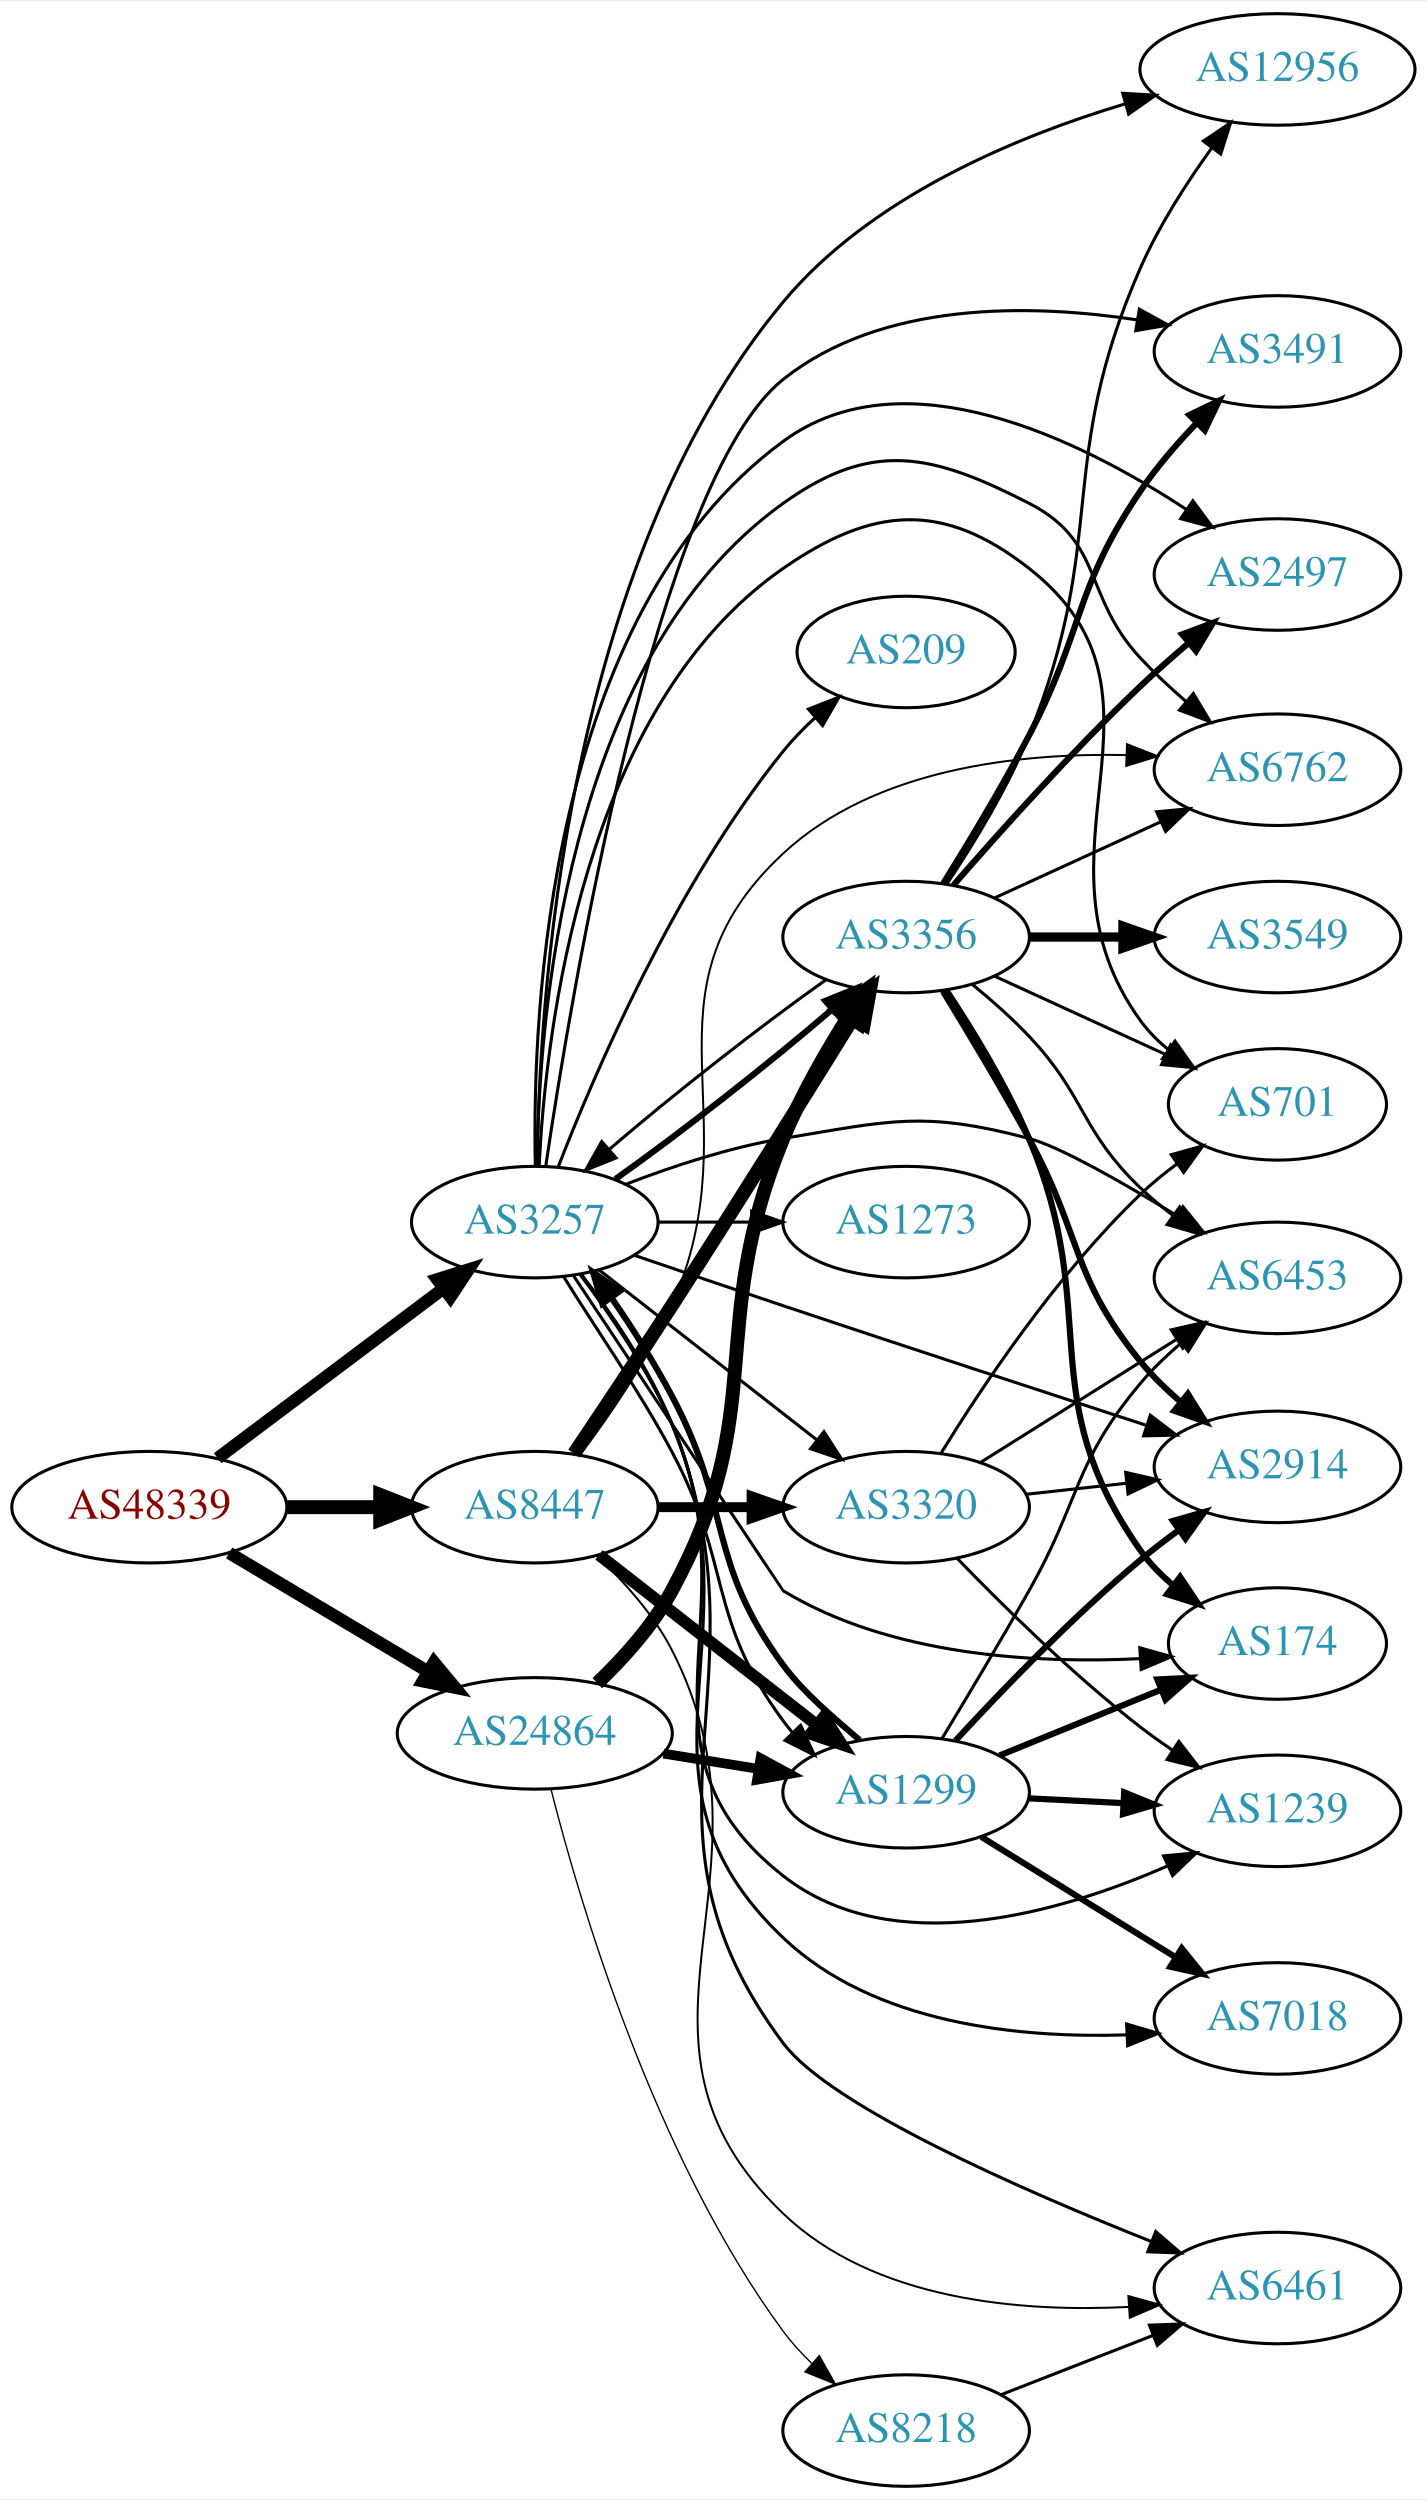
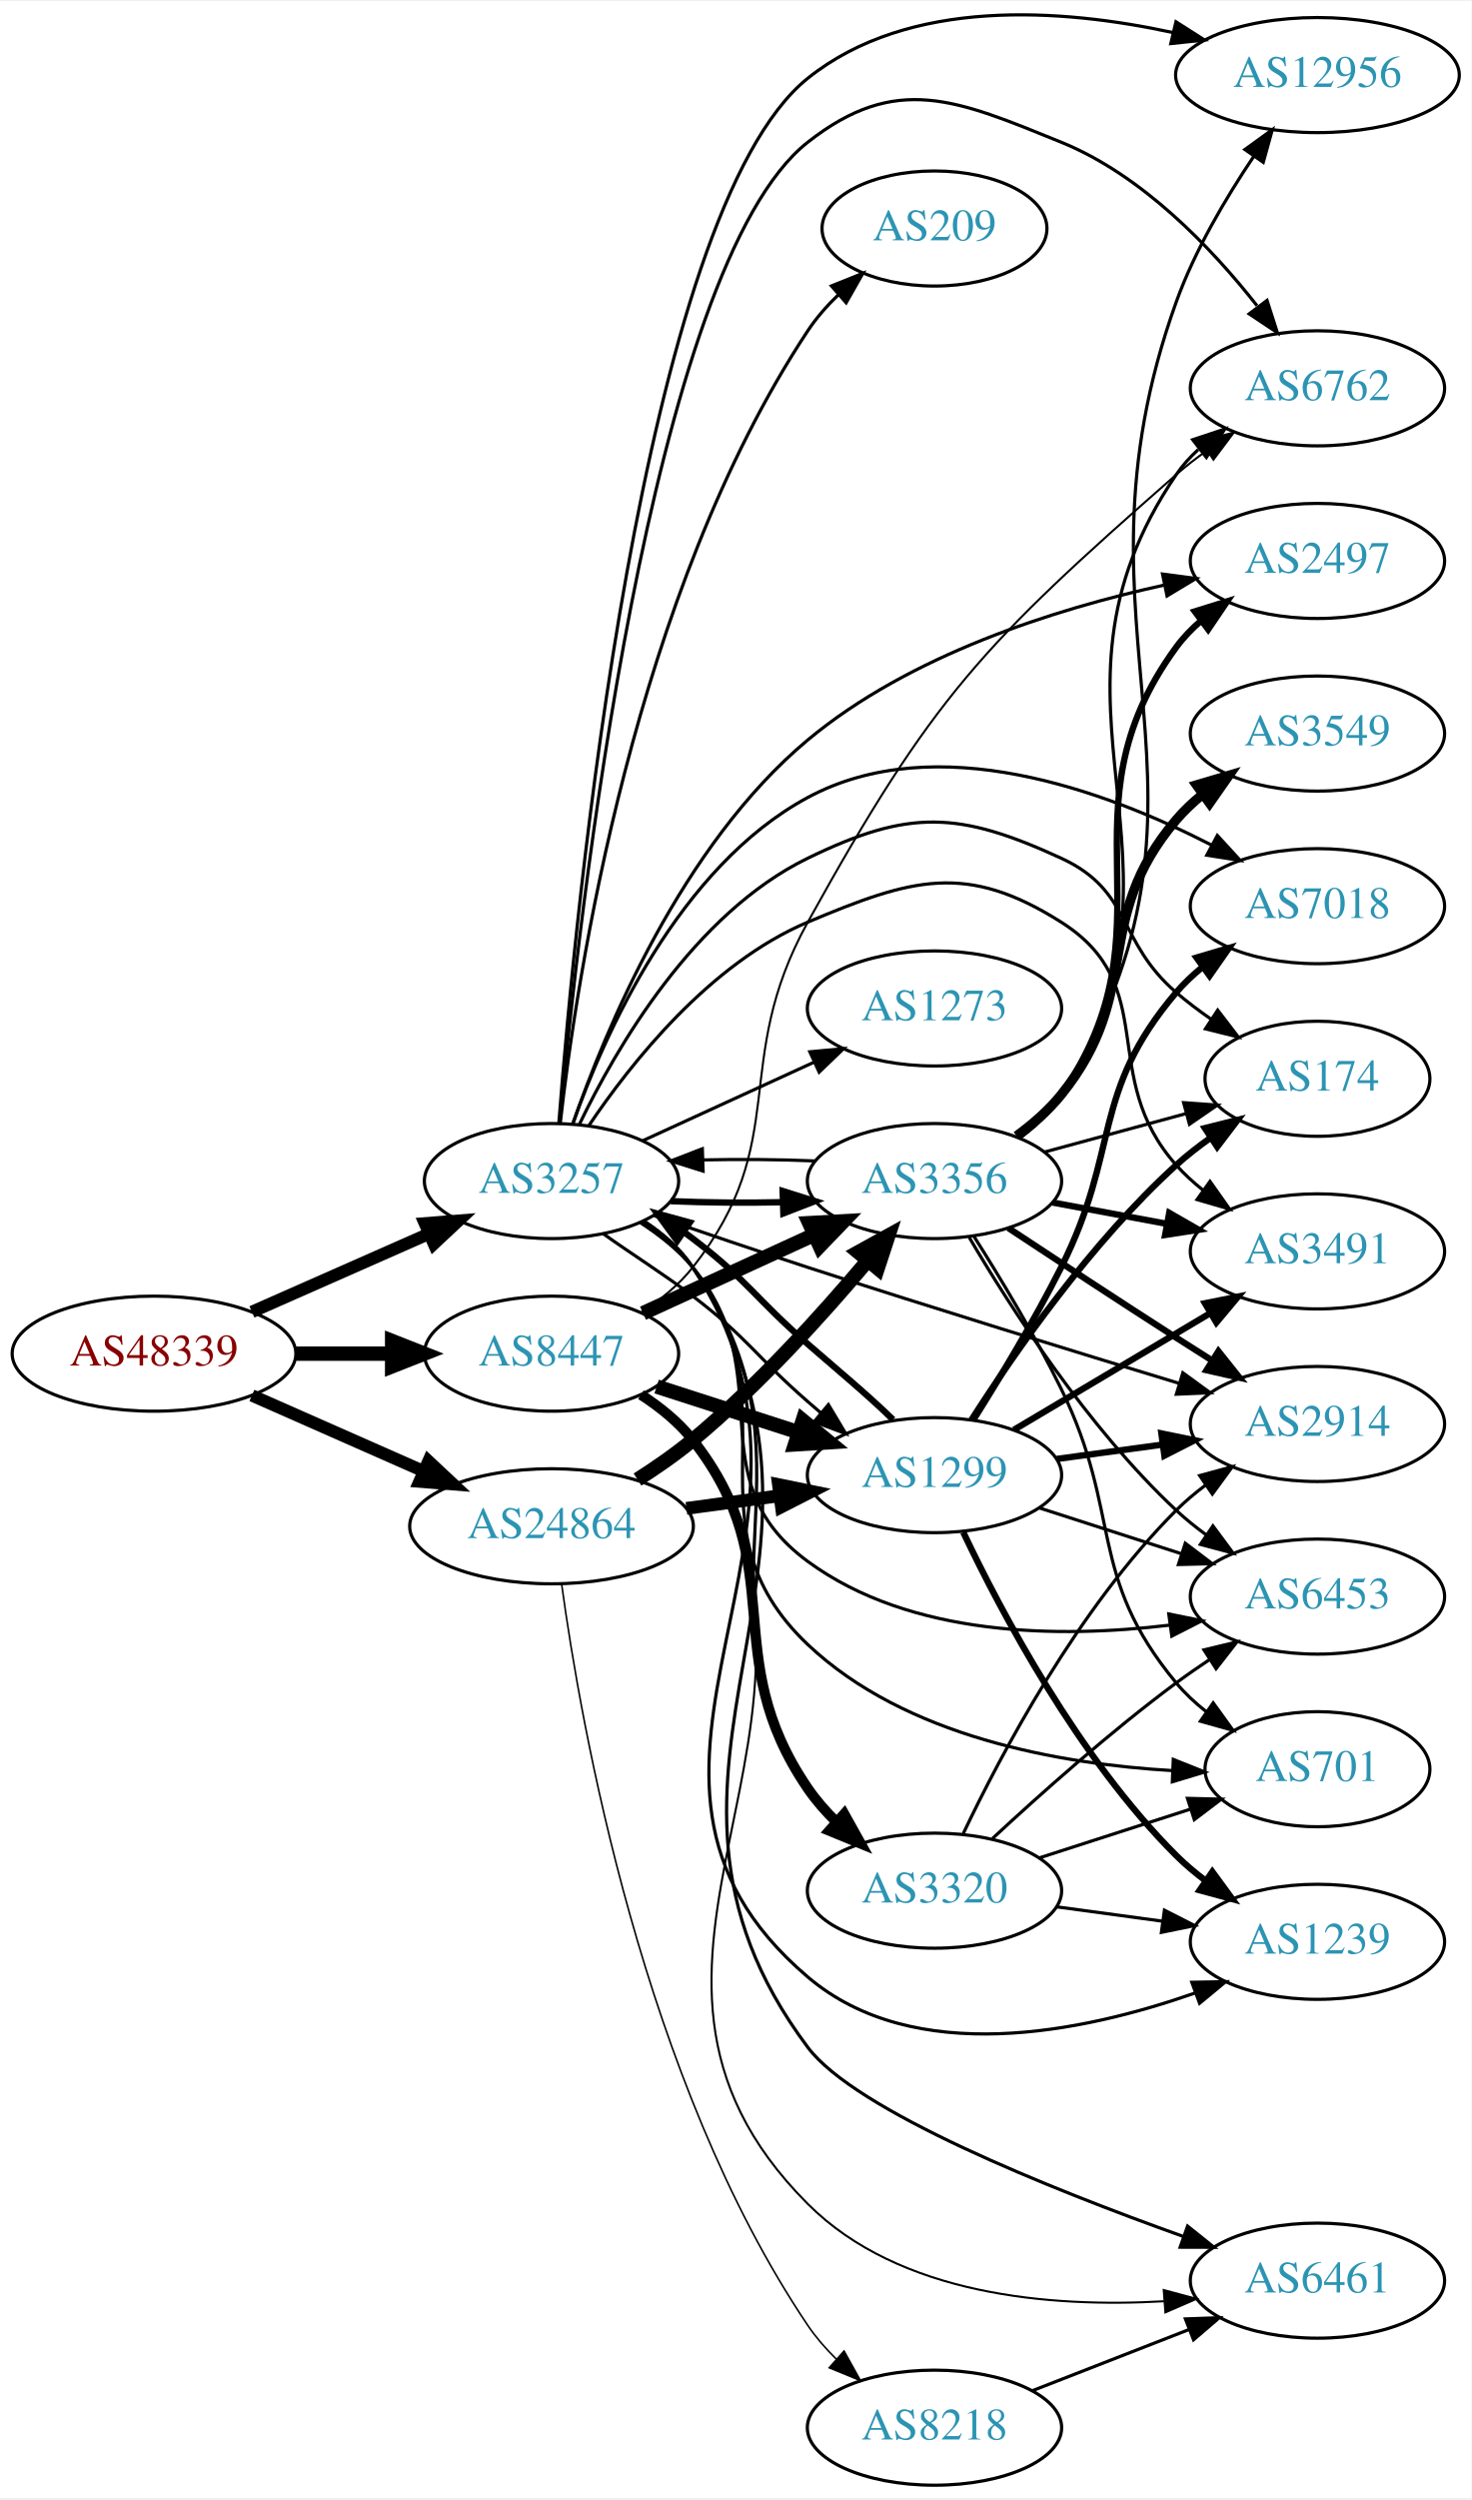
- <svg xmlns="http://www.w3.org/2000/svg" xmlns:xlink="http://www.w3.org/1999/xlink" width="460pt" height="806pt" viewBox="0.00 0.00 460.47 806.00">
-   <g id="graph0" class="graph" transform="scale(1 1) rotate(0) translate(4 802)">
-     <polygon fill="white" stroke="none" points="-4,4 -4,-802 456.469,-802 456.469,4 -4,4" />
+ <svg xmlns="http://www.w3.org/2000/svg" xmlns:xlink="http://www.w3.org/1999/xlink" width="460pt" height="781pt" viewBox="0.00 0.00 460.47 781.17">
+   <g id="graph0" class="graph" transform="scale(1 1) rotate(0) translate(4 777.172)">
+     <polygon fill="white" stroke="none" points="-4,4 -4,-777.172 456.469,-777.172 456.469,4 -4,4" />
    <g id="node1" class="node">
      <g id="a_node1">
        <a xlink:href="/asn/48339" xlink:title="AS48339 ~ Raiffeisen Rechenzentrum GmbH [AT]">
-           <ellipse fill="#ffffff" stroke="black" cx="44.196" cy="-316" rx="44.393" ry="18" />
-           <text text-anchor="middle" x="44.196" y="-312.3" font-family="Times,serif" font-size="14.00" fill="#880000">AS48339</text>
+           <ellipse fill="#ffffff" stroke="black" cx="44.196" cy="-354" rx="44.393" ry="18" />
+           <text text-anchor="middle" x="44.196" y="-350.3" font-family="Times,serif" font-size="14.00" fill="#880000">AS48339</text>
        </a>
      </g>
    </g>
    <g id="node2" class="node">
      <g id="a_node2">
        <a xlink:href="/asn/3257" xlink:title="AS3257 ~ GTT [DE]">
          <ellipse fill="#ffffff" stroke="black" cx="168.588" cy="-408" rx="39.794" ry="18" />
          <text text-anchor="middle" x="168.588" y="-404.3" font-family="Times,serif" font-size="14.00" fill="#2c94b3">AS3257</text>
        </a>
      </g>
    </g>
    <g id="edge1" class="edge">
-       <path fill="none" stroke="black" stroke-width="4.05" d="M66.236,-331.815C86.357,-346.94 116.847,-369.859 139.13,-386.608" />
-       <polygon fill="black" stroke="black" stroke-width="4.05" points="137.107,-389.521 147.23,-392.697 141.365,-383.855 137.107,-389.521" />
+       <path fill="none" stroke="black" stroke-width="3.857" d="M74.824,-367.072C91.418,-374.393 112.278,-383.597 130.011,-391.421" />
+       <polygon fill="black" stroke="black" stroke-width="3.857" points="128.933,-394.77 139.495,-395.605 131.758,-388.366 128.933,-394.77" />
    </g>
    <g id="node3" class="node">
      <g id="a_node3">
        <a xlink:href="/asn/8447" xlink:title="AS8447 ~ A1 Telekom Austria AG [AT]">
-           <ellipse fill="#ffffff" stroke="black" cx="168.588" cy="-316" rx="39.794" ry="18" />
-           <text text-anchor="middle" x="168.588" y="-312.3" font-family="Times,serif" font-size="14.00" fill="#2c94b3">AS8447</text>
+           <ellipse fill="#ffffff" stroke="black" cx="168.588" cy="-354" rx="39.794" ry="18" />
+           <text text-anchor="middle" x="168.588" y="-350.3" font-family="Times,serif" font-size="14.00" fill="#2c94b3">AS8447</text>
        </a>
      </g>
    </g>
    <g id="edge2" class="edge">
-       <path fill="none" stroke="black" stroke-width="4.5" d="M88.692,-316C98.381,-316 108.717,-316 118.61,-316" />
-       <polygon fill="black" stroke="black" stroke-width="4.5" points="118.713,-319.938 128.713,-316 118.713,-312.063 118.713,-319.938" />
+       <path fill="none" stroke="black" stroke-width="4.5" d="M88.692,-354C98.381,-354 108.717,-354 118.61,-354" />
+       <polygon fill="black" stroke="black" stroke-width="4.5" points="118.713,-357.938 128.713,-354 118.713,-350.063 118.713,-357.938" />
    </g>
    <g id="node4" class="node">
      <g id="a_node4">
        <a xlink:href="/asn/24864" xlink:title="AS24864 ~ Raiffeisen Informatik GmbH [AT]">
-           <ellipse fill="#ffffff" stroke="black" cx="168.588" cy="-243" rx="44.393" ry="18" />
-           <text text-anchor="middle" x="168.588" y="-239.3" font-family="Times,serif" font-size="14.00" fill="#2c94b3">AS24864</text>
+           <ellipse fill="#ffffff" stroke="black" cx="168.588" cy="-300" rx="44.393" ry="18" />
+           <text text-anchor="middle" x="168.588" y="-296.3" font-family="Times,serif" font-size="14.00" fill="#2c94b3">AS24864</text>
        </a>
      </g>
    </g>
    <g id="edge3" class="edge">
-       <path fill="none" stroke="black" stroke-width="4.05" d="M69.964,-301.227C88.461,-290.195 113.94,-274.998 134.23,-262.896" />
-       <polygon fill="black" stroke="black" stroke-width="4.05" points="136.084,-265.917 142.857,-257.751 132.454,-259.83 136.084,-265.917" />
+       <path fill="none" stroke="black" stroke-width="3.857" d="M74.824,-340.928C90.941,-333.817 111.081,-324.931 128.473,-317.258" />
+       <polygon fill="black" stroke="black" stroke-width="3.857" points="130.073,-320.378 137.809,-313.139 127.247,-313.973 130.073,-320.378" />
    </g>
    <g id="node5" class="node">
      <g id="a_node5">
-         <a xlink:href="/asn/2497" xlink:title="AS2497 ~ Internet Initiative Japan Inc. [JP]">
-           <ellipse fill="#ffffff" stroke="black" cx="408.273" cy="-617" rx="39.794" ry="18" />
-           <text text-anchor="middle" x="408.273" y="-613.3" font-family="Times,serif" font-size="14.00" fill="#2c94b3">AS2497</text>
+         <a xlink:href="/asn/174" xlink:title="AS174 ~ Cogent Communications [US]">
+           <ellipse fill="#ffffff" stroke="black" cx="408.273" cy="-440" rx="35.194" ry="18" />
+           <text text-anchor="middle" x="408.273" y="-436.3" font-family="Times,serif" font-size="14.00" fill="#2c94b3">AS174</text>
        </a>
      </g>
    </g>
    <g id="edge4" class="edge">
-       <path fill="none" stroke="black" d="M168.763,-426.337C167.73,-474.362 172.44,-603.967 248.784,-660 287.817,-688.648 344.809,-660.364 378.755,-638.076" />
-       <polygon fill="black" stroke="black" points="380.969,-640.804 387.275,-632.289 377.036,-635.013 380.969,-640.804" />
+       <path fill="none" stroke="black" d="M177.232,-425.582C188.763,-449.594 213.12,-491.644 248.784,-509 280.473,-524.421 296.06,-523.726 328.077,-509 350.413,-498.727 345.439,-483.033 364.077,-467 367.488,-464.066 371.249,-461.232 375.087,-458.573" />
+       <polygon fill="black" stroke="black" points="377.053,-461.47 383.503,-453.065 373.219,-455.613 377.053,-461.47" />
    </g>
    <g id="node6" class="node">
      <g id="a_node6">
-         <a xlink:href="/asn/1239" xlink:title="AS1239 ~ Sprint [US]">
-           <ellipse fill="#ffffff" stroke="black" cx="408.273" cy="-218" rx="39.794" ry="18" />
-           <text text-anchor="middle" x="408.273" y="-214.3" font-family="Times,serif" font-size="14.00" fill="#2c94b3">AS1239</text>
+         <a xlink:href="/asn/2914" xlink:title="AS2914 ~ NTT America, Inc. [US]">
+           <ellipse fill="#ffffff" stroke="black" cx="408.273" cy="-332" rx="39.794" ry="18" />
+           <text text-anchor="middle" x="408.273" y="-328.3" font-family="Times,serif" font-size="14.00" fill="#2c94b3">AS2914</text>
        </a>
      </g>
    </g>
    <g id="edge5" class="edge">
-       <path fill="none" stroke="black" d="M183.253,-391.022C192.773,-378.432 205.096,-360.489 212.784,-343 239.678,-281.818 196.173,-238.214 248.784,-197 284.035,-169.385 337.8,-184.917 372.744,-200.18" />
-       <polygon fill="black" stroke="black" points="371.52,-203.469 382.07,-204.442 374.43,-197.102 371.52,-203.469" />
+       <path fill="none" stroke="black" d="M200.739,-397.149C215.302,-392.136 232.897,-386.163 248.784,-381 287.959,-368.269 332.829,-354.469 364.804,-344.769" />
+       <polygon fill="black" stroke="black" points="366.152,-348.017 374.709,-341.769 364.123,-341.318 366.152,-348.017" />
    </g>
    <g id="node7" class="node">
      <g id="a_node7">
-         <a xlink:href="/asn/7018" xlink:title="AS7018 ~ AT&amp;T Services, Inc. [US]">
-           <ellipse fill="#ffffff" stroke="black" cx="408.273" cy="-151" rx="39.794" ry="18" />
-           <text text-anchor="middle" x="408.273" y="-147.3" font-family="Times,serif" font-size="14.00" fill="#2c94b3">AS7018</text>
+         <a xlink:href="/asn/1299" xlink:title="AS1299 ~ Telia Carrier [EU]">
+           <ellipse fill="#ffffff" stroke="black" cx="288.431" cy="-316" rx="39.794" ry="18" />
+           <text text-anchor="middle" x="288.431" y="-312.3" font-family="Times,serif" font-size="14.00" fill="#2c94b3">AS1299</text>
        </a>
      </g>
    </g>
    <g id="edge6" class="edge">
-       <path fill="none" stroke="black" d="M183.403,-391.087C192.995,-378.527 205.344,-360.596 212.784,-343 242.186,-273.468 194.06,-229.004 248.784,-177 277.943,-149.291 324.567,-144.555 359.713,-145.699" />
-       <polygon fill="black" stroke="black" points="359.598,-149.197 369.758,-146.193 359.942,-142.206 359.598,-149.197" />
+       <path fill="none" stroke="black" d="M184.831,-391.476C193.313,-385.392 203.915,-378.746 212.784,-372 230.06,-358.859 232.42,-353.259 248.784,-339 250.094,-337.859 251.434,-336.702 252.791,-335.542" />
+       <polygon fill="black" stroke="black" points="255.237,-338.059 260.673,-328.965 250.752,-332.685 255.237,-338.059" />
    </g>
    <g id="node8" class="node">
      <g id="a_node8">
        <a xlink:href="/asn/3356" xlink:title="AS3356 ~ Level 3 Parent, LLC [US]">
-           <ellipse fill="#ffffff" stroke="black" cx="288.431" cy="-500" rx="39.794" ry="18" />
-           <text text-anchor="middle" x="288.431" y="-496.3" font-family="Times,serif" font-size="14.00" fill="#2c94b3">AS3356</text>
+           <ellipse fill="#ffffff" stroke="black" cx="288.431" cy="-408" rx="39.794" ry="18" />
+           <text text-anchor="middle" x="288.431" y="-404.3" font-family="Times,serif" font-size="14.00" fill="#2c94b3">AS3356</text>
        </a>
      </g>
    </g>
    <g id="edge7" class="edge">
-       <path fill="none" stroke="black" stroke-width="2" d="M194.58,-421.875C215.244,-436.472 244.355,-459.251 264.446,-476.576" />
-       <polygon fill="black" stroke="black" stroke-width="2" points="262.371,-479.413 272.191,-483.391 266.995,-474.157 262.371,-479.413" />
+       <path fill="none" stroke="black" stroke-width="2" d="M205.906,-401.712C216.995,-401.236 229.343,-401.128 241.006,-401.387" />
+       <polygon fill="black" stroke="black" stroke-width="2" points="240.922,-404.886 251.03,-401.709 241.147,-397.889 240.922,-404.886" />
    </g>
    <g id="node9" class="node">
      <g id="a_node9">
-         <a xlink:href="/asn/2914" xlink:title="AS2914 ~ NTT America, Inc. [US]">
-           <ellipse fill="#ffffff" stroke="black" cx="408.273" cy="-329" rx="39.794" ry="18" />
-           <text text-anchor="middle" x="408.273" y="-325.3" font-family="Times,serif" font-size="14.00" fill="#2c94b3">AS2914</text>
+         <a xlink:href="/asn/12956" xlink:title="AS12956 ~ TELXIUS [ES]">
+           <ellipse fill="#ffffff" stroke="black" cx="408.273" cy="-754" rx="44.393" ry="18" />
+           <text text-anchor="middle" x="408.273" y="-750.3" font-family="Times,serif" font-size="14.00" fill="#2c94b3">AS12956</text>
        </a>
      </g>
    </g>
    <g id="edge8" class="edge">
-       <path fill="none" stroke="black" d="M200.78,-397.273C215.351,-392.286 232.942,-386.299 248.784,-381 288.434,-367.737 333.77,-352.895 365.768,-342.473" />
-       <polygon fill="black" stroke="black" points="367.238,-345.675 375.664,-339.252 365.072,-339.019 367.238,-345.675" />
+       <path fill="none" stroke="black" d="M170.885,-426.226C175.934,-491.394 196.64,-711.199 248.784,-753 280.44,-778.376 328.206,-774.853 363.024,-767.302" />
+       <polygon fill="black" stroke="black" points="363.995,-770.669 372.928,-764.972 362.392,-763.855 363.995,-770.669" />
    </g>
    <g id="node10" class="node">
      <g id="a_node10">
-         <a xlink:href="/asn/1273" xlink:title="AS1273 ~ Vodafone Group PLC [EU]">
-           <ellipse fill="#ffffff" stroke="black" cx="288.431" cy="-408" rx="39.794" ry="18" />
-           <text text-anchor="middle" x="288.431" y="-404.3" font-family="Times,serif" font-size="14.00" fill="#2c94b3">AS1273</text>
+         <a xlink:href="/asn/2497" xlink:title="AS2497 ~ Internet Initiative Japan Inc. [JP]">
+           <ellipse fill="#ffffff" stroke="black" cx="408.273" cy="-602" rx="39.794" ry="18" />
+           <text text-anchor="middle" x="408.273" y="-598.3" font-family="Times,serif" font-size="14.00" fill="#2c94b3">AS2497</text>
        </a>
      </g>
    </g>
    <g id="edge9" class="edge">
-       <path fill="none" stroke="black" d="M208.501,-408C218.054,-408 228.404,-408 238.367,-408" />
-       <polygon fill="black" stroke="black" points="238.559,-411.5 248.559,-408 238.559,-404.5 238.559,-411.5" />
+       <path fill="none" stroke="black" d="M175.26,-425.934C185.391,-455.163 209.313,-513.108 248.784,-546 280.682,-572.581 326.08,-586.913 360.119,-594.402" />
+       <polygon fill="black" stroke="black" points="359.788,-597.908 370.29,-596.512 361.21,-591.054 359.788,-597.908" />
    </g>
    <g id="node11" class="node">
      <g id="a_node11">
        <a xlink:href="/asn/3320" xlink:title="AS3320 ~ DTAG [DE]">
-           <ellipse fill="#ffffff" stroke="black" cx="288.431" cy="-316" rx="39.794" ry="18" />
-           <text text-anchor="middle" x="288.431" y="-312.3" font-family="Times,serif" font-size="14.00" fill="#2c94b3">AS3320</text>
+           <ellipse fill="#ffffff" stroke="black" cx="288.431" cy="-186" rx="39.794" ry="18" />
+           <text text-anchor="middle" x="288.431" y="-182.3" font-family="Times,serif" font-size="14.00" fill="#2c94b3">AS3320</text>
        </a>
      </g>
    </g>
    <g id="edge10" class="edge">
-       <path fill="none" stroke="black" d="M189.312,-392.601C208.516,-377.609 237.887,-354.679 259.491,-337.812" />
-       <polygon fill="black" stroke="black" points="261.914,-340.362 267.642,-331.449 257.606,-334.844 261.914,-340.362" />
+       <path fill="none" stroke="black" d="M197.427,-395.165C203.241,-391.343 208.806,-386.635 212.784,-381 255.575,-320.393 210.114,-281.315 248.784,-218 251.032,-214.32 253.855,-210.867 256.947,-207.69" />
+       <polygon fill="black" stroke="black" points="259.471,-210.125 264.507,-200.804 254.757,-204.951 259.471,-210.125" />
    </g>
    <g id="node12" class="node">
      <g id="a_node12">
-         <a xlink:href="/asn/6453" xlink:title="AS6453 ~ TATA COMMUNICATIONS (AMERICA) INC [US]">
-           <ellipse fill="#ffffff" stroke="black" cx="408.273" cy="-390" rx="39.794" ry="18" />
-           <text text-anchor="middle" x="408.273" y="-386.3" font-family="Times,serif" font-size="14.00" fill="#2c94b3">AS6453</text>
-         </a>
-       </g>
-     </g>
-     <g id="edge11" class="edge">
-       <path fill="none" stroke="black" d="M197.965,-420.208C212.803,-425.936 231.444,-432.125 248.784,-435 283.551,-440.764 294.006,-444.004 328.077,-435 337.972,-432.385 358.107,-420.91 375.598,-410.204" />
-       <polygon fill="black" stroke="black" points="377.779,-412.969 384.435,-404.726 374.091,-407.02 377.779,-412.969" />
-     </g>
-     <g id="node13" class="node">
-       <g id="a_node13">
        <a xlink:href="/asn/6461" xlink:title="AS6461 ~ Zayo Bandwidth [US]">
          <ellipse fill="#ffffff" stroke="black" cx="408.273" cy="-64" rx="39.794" ry="18" />
          <text text-anchor="middle" x="408.273" y="-60.3" font-family="Times,serif" font-size="14.00" fill="#2c94b3">AS6461</text>
        </a>
      </g>
    </g>
+     <g id="edge11" class="edge">
+       <path fill="none" stroke="black" d="M197.72,-395.365C203.523,-391.534 209.008,-386.773 212.784,-381 272.795,-289.267 183.073,-224.739 248.784,-137 263.663,-117.134 324.43,-92.791 366.244,-77.841" />
+       <polygon fill="black" stroke="black" points="367.635,-81.062 375.901,-74.434 365.306,-74.461 367.635,-81.062" />
+     </g>
+     <g id="node13" class="node">
+       <g id="a_node13">
+         <a xlink:href="/asn/701" xlink:title="AS701 ~ UUNET [US]">
+           <ellipse fill="#ffffff" stroke="black" cx="408.273" cy="-224" rx="35.194" ry="18" />
+           <text text-anchor="middle" x="408.273" y="-220.3" font-family="Times,serif" font-size="14.00" fill="#2c94b3">AS701</text>
+         </a>
+       </g>
+     </g>
    <g id="edge12" class="edge">
-       <path fill="none" stroke="black" d="M183.592,-391.165C193.277,-378.643 205.657,-360.725 212.784,-343 246.479,-259.203 194.613,-215.268 248.784,-143 264.053,-122.631 325.887,-95.557 367.654,-78.976" />
-       <polygon fill="black" stroke="black" points="368.988,-82.212 377.017,-75.3 366.43,-75.696 368.988,-82.212" />
+       <path fill="none" stroke="black" d="M196.661,-395.223C202.647,-391.357 208.479,-386.615 212.784,-381 246.147,-337.488 208.965,-300.694 248.784,-263 279.314,-234.1 327.685,-225.599 362.966,-223.559" />
+       <polygon fill="black" stroke="black" points="363.16,-227.054 373.002,-223.13 362.861,-220.06 363.16,-227.054" />
    </g>
    <g id="node14" class="node">
      <g id="a_node14">
-         <a xlink:href="/asn/174" xlink:title="AS174 ~ Cogent Communications [US]">
-           <ellipse fill="#ffffff" stroke="black" cx="408.273" cy="-272" rx="35.194" ry="18" />
-           <text text-anchor="middle" x="408.273" y="-268.3" font-family="Times,serif" font-size="14.00" fill="#2c94b3">AS174</text>
+         <a xlink:href="/asn/1273" xlink:title="AS1273 ~ Vodafone Group PLC [EU]">
+           <ellipse fill="#ffffff" stroke="black" cx="288.431" cy="-462" rx="39.794" ry="18" />
+           <text text-anchor="middle" x="288.431" y="-458.3" font-family="Times,serif" font-size="14.00" fill="#2c94b3">AS1273</text>
        </a>
      </g>
    </g>
    <g id="edge13" class="edge">
-       <path fill="none" stroke="black" d="M181.076,-390.713C202.991,-357.739 248.623,-289.098 248.784,-289 283.414,-267.995 330.251,-265.451 364.018,-267.125" />
-       <polygon fill="black" stroke="black" points="363.847,-270.621 374.049,-267.764 364.292,-263.635 363.847,-270.621" />
+       <path fill="none" stroke="black" d="M197.217,-420.661C213.174,-427.973 233.445,-437.261 250.727,-445.181" />
+       <polygon fill="black" stroke="black" points="249.426,-448.435 259.975,-449.419 252.342,-442.071 249.426,-448.435" />
    </g>
    <g id="node15" class="node">
      <g id="a_node15">
-         <a xlink:href="/asn/6762" xlink:title="AS6762 ~ TELECOM ITALIA SPARKLE S.p.A. [IT]">
-           <ellipse fill="#ffffff" stroke="black" cx="408.273" cy="-554" rx="39.794" ry="18" />
-           <text text-anchor="middle" x="408.273" y="-550.3" font-family="Times,serif" font-size="14.00" fill="#2c94b3">AS6762</text>
+         <a xlink:href="/asn/3491" xlink:title="AS3491 ~ PCCW Global, Inc. [US]">
+           <ellipse fill="#ffffff" stroke="black" cx="408.273" cy="-386" rx="39.794" ry="18" />
+           <text text-anchor="middle" x="408.273" y="-382.3" font-family="Times,serif" font-size="14.00" fill="#2c94b3">AS3491</text>
        </a>
      </g>
    </g>
    <g id="edge14" class="edge">
-       <path fill="none" stroke="black" d="M169.319,-426.242C169.766,-471.582 177.995,-589.365 248.784,-640 277.448,-660.503 296.711,-656.067 328.077,-640 352.449,-627.516 345.412,-610.035 364.077,-590 368.532,-585.219 373.61,-580.477 378.681,-576.08" />
-       <polygon fill="black" stroke="black" points="381.126,-578.598 386.554,-569.499 376.637,-573.227 381.126,-578.598" />
+       <path fill="none" stroke="black" d="M180.197,-425.24C193.448,-444.937 218.149,-476.108 248.784,-489 281.267,-502.669 298.298,-507.845 328.077,-489 359.66,-469.013 339.229,-440.919 364.077,-413 366.576,-410.192 369.436,-407.573 372.468,-405.156" />
+       <polygon fill="black" stroke="black" points="374.652,-407.897 380.766,-399.244 370.59,-402.196 374.652,-407.897" />
    </g>
    <g id="node16" class="node">
      <g id="a_node16">
-         <a xlink:href="/asn/12956" xlink:title="AS12956 ~ TELXIUS [ES]">
-           <ellipse fill="#ffffff" stroke="black" cx="408.273" cy="-780" rx="44.393" ry="18" />
-           <text text-anchor="middle" x="408.273" y="-776.3" font-family="Times,serif" font-size="14.00" fill="#2c94b3">AS12956</text>
+         <a xlink:href="/asn/6453" xlink:title="AS6453 ~ TATA COMMUNICATIONS (AMERICA) INC [US]">
+           <ellipse fill="#ffffff" stroke="black" cx="408.273" cy="-278" rx="39.794" ry="18" />
+           <text text-anchor="middle" x="408.273" y="-274.3" font-family="Times,serif" font-size="14.00" fill="#2c94b3">AS6453</text>
        </a>
      </g>
    </g>
    <g id="edge15" class="edge">
-       <path fill="none" stroke="black" d="M169.4,-426.052C169.819,-476.269 177.558,-619.521 248.784,-705 276.927,-738.775 323.758,-758.311 359.234,-768.925" />
-       <polygon fill="black" stroke="black" points="358.338,-772.309 368.914,-771.687 360.258,-765.578 358.338,-772.309" />
+       <path fill="none" stroke="black" d="M196.36,-394.983C202.354,-391.124 208.267,-386.445 212.784,-381 240.82,-347.208 213.398,-314.994 248.784,-289 281.016,-265.323 327.581,-264.939 361.902,-269.057" />
+       <polygon fill="black" stroke="black" points="361.748,-272.568 372.131,-270.459 362.699,-265.633 361.748,-272.568" />
    </g>
    <g id="node17" class="node">
      <g id="a_node17">
-         <a xlink:href="/asn/701" xlink:title="AS701 ~ UUNET [US]">
-           <ellipse fill="#ffffff" stroke="black" cx="408.273" cy="-446" rx="35.194" ry="18" />
-           <text text-anchor="middle" x="408.273" y="-442.3" font-family="Times,serif" font-size="14.00" fill="#2c94b3">AS701</text>
+         <a xlink:href="/asn/1239" xlink:title="AS1239 ~ Sprint [US]">
+           <ellipse fill="#ffffff" stroke="black" cx="408.273" cy="-170" rx="39.794" ry="18" />
+           <text text-anchor="middle" x="408.273" y="-166.3" font-family="Times,serif" font-size="14.00" fill="#2c94b3">AS1239</text>
        </a>
      </g>
    </g>
    <g id="edge16" class="edge">
-       <path fill="none" stroke="black" d="M170.001,-426.196C172.066,-468.639 183.815,-573.99 248.784,-619 277.753,-639.069 300.335,-640.733 328.077,-619 380.689,-577.786 324.868,-527.122 364.077,-473 366.587,-469.535 369.691,-466.416 373.075,-463.635" />
-       <polygon fill="black" stroke="black" points="375.213,-466.409 381.33,-457.758 371.153,-460.707 375.213,-466.409" />
+       <path fill="none" stroke="black" d="M197.661,-395.325C203.465,-391.496 208.967,-386.746 212.784,-381 268.101,-297.746 172.658,-223.776 248.784,-159 282.002,-130.735 334.655,-141.586 370.059,-154.014" />
+       <polygon fill="black" stroke="black" points="368.963,-157.34 379.556,-157.529 371.393,-150.775 368.963,-157.34" />
    </g>
    <g id="node18" class="node">
      <g id="a_node18">
-         <a xlink:href="/asn/1299" xlink:title="AS1299 ~ Telia Carrier [EU]">
-           <ellipse fill="#ffffff" stroke="black" cx="288.431" cy="-224" rx="39.794" ry="18" />
-           <text text-anchor="middle" x="288.431" y="-220.3" font-family="Times,serif" font-size="14.00" fill="#2c94b3">AS1299</text>
+         <a xlink:href="/asn/7018" xlink:title="AS7018 ~ AT&amp;T Services, Inc. [US]">
+           <ellipse fill="#ffffff" stroke="black" cx="408.273" cy="-494" rx="39.794" ry="18" />
+           <text text-anchor="middle" x="408.273" y="-490.3" font-family="Times,serif" font-size="14.00" fill="#2c94b3">AS7018</text>
        </a>
      </g>
    </g>
    <g id="edge17" class="edge">
-       <path fill="none" stroke="black" d="M177.93,-390.362C187.187,-375.289 202.21,-353.851 212.784,-334 232.458,-297.067 223.936,-280.67 248.784,-247 249.69,-245.773 250.652,-244.565 251.658,-243.381" />
-       <polygon fill="black" stroke="black" points="254.381,-245.6 258.827,-235.983 249.354,-240.729 254.381,-245.6" />
+       <path fill="none" stroke="black" d="M175.261,-425.972C185.122,-453.764 208.34,-506.234 248.784,-528 288.99,-549.638 341.893,-530.192 375.25,-513.047" />
+       <polygon fill="black" stroke="black" points="376.945,-516.109 384.113,-508.308 373.644,-509.936 376.945,-516.109" />
    </g>
    <g id="node19" class="node">
      <g id="a_node19">
-         <a xlink:href="/asn/3491" xlink:title="AS3491 ~ PCCW Global, Inc. [US]">
-           <ellipse fill="#ffffff" stroke="black" cx="408.273" cy="-689" rx="39.794" ry="18" />
-           <text text-anchor="middle" x="408.273" y="-685.3" font-family="Times,serif" font-size="14.00" fill="#2c94b3">AS3491</text>
+         <a xlink:href="/asn/209" xlink:title="AS209 ~ CenturyLink Communications, LLC [US]">
+           <ellipse fill="#ffffff" stroke="black" cx="288.431" cy="-706" rx="35.194" ry="18" />
+           <text text-anchor="middle" x="288.431" y="-702.3" font-family="Times,serif" font-size="14.00" fill="#2c94b3">AS209</text>
        </a>
      </g>
    </g>
    <g id="edge18" class="edge">
-       <path fill="none" stroke="black" d="M172.129,-426.073C180.319,-481.527 207.892,-647.463 248.784,-680 280.582,-705.301 328.327,-704.443 363.101,-699.166" />
-       <polygon fill="black" stroke="black" points="363.714,-702.612 372.992,-697.495 362.548,-695.71 363.714,-702.612" />
+       <path fill="none" stroke="black" d="M171.315,-425.985C176.379,-471.19 194.431,-591.811 248.784,-674 251.466,-678.055 254.815,-681.863 258.414,-685.339" />
+       <polygon fill="black" stroke="black" points="256.182,-688.037 266.016,-691.98 260.787,-682.765 256.182,-688.037" />
    </g>
    <g id="node20" class="node">
      <g id="a_node20">
-         <a xlink:href="/asn/209" xlink:title="AS209 ~ CenturyLink Communications, LLC [US]">
-           <ellipse fill="#ffffff" stroke="black" cx="288.431" cy="-592" rx="35.194" ry="18" />
-           <text text-anchor="middle" x="288.431" y="-588.3" font-family="Times,serif" font-size="14.00" fill="#2c94b3">AS209</text>
+         <a xlink:href="/asn/6762" xlink:title="AS6762 ~ TELECOM ITALIA SPARKLE S.p.A. [IT]">
+           <ellipse fill="#ffffff" stroke="black" cx="408.273" cy="-656" rx="39.794" ry="18" />
+           <text text-anchor="middle" x="408.273" y="-652.3" font-family="Times,serif" font-size="14.00" fill="#2c94b3">AS6762</text>
        </a>
      </g>
    </g>
    <g id="edge19" class="edge">
-       <path fill="none" stroke="black" d="M176.124,-425.743C187.671,-455.567 213.806,-516.725 248.784,-560 251.84,-563.781 255.401,-567.435 259.101,-570.836" />
-       <polygon fill="black" stroke="black" points="256.907,-573.565 266.773,-577.425 261.467,-568.255 256.907,-573.565" />
+       <path fill="none" stroke="black" d="M171.132,-426.051C176.887,-488.571 199.349,-694.164 248.784,-733 276.497,-754.771 295.425,-746.257 328.077,-733 353.425,-722.709 375.115,-699.977 389.353,-681.864" />
+       <polygon fill="black" stroke="black" points="392.497,-683.509 395.727,-673.419 386.909,-679.292 392.497,-683.509" />
    </g>
    <g id="edge30" class="edge">
-       <path fill="none" stroke="black" stroke-width="4.5" d="M181.263,-333.299C190.027,-346.349 202.273,-364.723 212.784,-381 233.314,-412.792 256.382,-449.765 271.368,-473.958" />
-       <polygon fill="black" stroke="black" stroke-width="4.5" points="268.085,-476.134 276.694,-482.567 274.782,-471.991 268.085,-476.134" />
+       <path fill="none" stroke="black" stroke-width="4.5" d="M201.478,-343.717C215.102,-339.323 231.188,-334.136 245.737,-329.445" />
+       <polygon fill="black" stroke="black" stroke-width="4.5" points="247.206,-333.108 255.515,-326.292 244.79,-325.613 247.206,-333.108" />
    </g>
    <g id="edge31" class="edge">
-       <path fill="none" stroke="black" stroke-width="3.214" d="M208.501,-316C218.054,-316 228.404,-316 238.367,-316" />
-       <polygon fill="black" stroke="black" stroke-width="3.214" points="238.559,-319.5 248.559,-316 238.559,-312.5 238.559,-319.5" />
+       <path fill="none" stroke="black" stroke-width="4.5" d="M197.217,-366.661C213.174,-373.973 233.445,-383.261 250.727,-391.181" />
+       <polygon fill="black" stroke="black" stroke-width="4.5" points="249.244,-394.832 259.975,-395.419 252.524,-387.673 249.244,-394.832" />
+     </g>
+     <g id="edge32" class="edge">
+       <path fill="none" stroke="black" stroke-width="3.214" d="M196.571,-341.153C202.559,-337.289 208.415,-332.565 212.784,-327 244.289,-286.871 220.015,-260.133 248.784,-218 251.34,-214.257 254.454,-210.713 257.792,-207.443" />
+       <polygon fill="black" stroke="black" stroke-width="3.214" points="260.178,-210.005 265.332,-200.749 255.53,-204.771 260.178,-210.005" />
    </g>
    <g id="edge34" class="edge">
-       <path fill="none" stroke="black" stroke-width="0.643" d="M188.562,-300.334C197.237,-292.17 206.876,-281.498 212.784,-270 250.467,-196.658 189.182,-144.979 248.784,-88 277.986,-60.083 325.034,-56.11 360.298,-57.903" />
-       <polygon fill="black" stroke="black" stroke-width="0.643" points="360.154,-61.401 370.368,-58.584 360.627,-54.417 360.154,-61.401" />
+       <path fill="none" stroke="black" stroke-width="0.643" d="M197.708,-341.356C203.511,-337.526 208.999,-332.767 212.784,-327 271.728,-237.196 172.856,-163.988 248.784,-88 277.429,-59.332 324.77,-55.514 360.268,-57.55" />
+       <polygon fill="black" stroke="black" stroke-width="0.643" points="360.171,-61.052 370.404,-58.306 360.692,-54.072 360.171,-61.052" />
    </g>
    <g id="edge33" class="edge">
-       <path fill="none" stroke="black" stroke-width="0.643" d="M183.253,-332.978C192.773,-345.568 205.096,-363.511 212.784,-381 239.678,-442.182 199.833,-481.499 248.784,-527 278.184,-554.327 324.565,-559.473 359.572,-558.734" />
-       <polygon fill="black" stroke="black" stroke-width="0.643" points="359.717,-562.231 369.579,-558.359 359.455,-555.236 359.717,-562.231" />
-     </g>
-     <g id="edge32" class="edge">
-       <path fill="none" stroke="black" stroke-width="3.857" d="M189.312,-300.601C208.516,-285.609 237.887,-262.679 259.491,-245.812" />
-       <polygon fill="black" stroke="black" stroke-width="3.857" points="261.914,-248.362 267.642,-239.449 257.606,-242.844 261.914,-248.362" />
-     </g>
-     <g id="edge46" class="edge">
-       <path fill="none" stroke="black" stroke-width="4.5" d="M188.77,-259.207C197.278,-267.343 206.716,-277.835 212.784,-289 244.7,-347.719 223.432,-373.163 248.784,-435 254.325,-448.515 262.349,-462.56 269.652,-474.121" />
-       <polygon fill="black" stroke="black" stroke-width="4.5" points="266.542,-476.563 275.292,-482.803 273.146,-472.272 266.542,-476.563" />
+       <path fill="none" stroke="black" stroke-width="0.643" d="M196.56,-366.855C202.548,-370.72 208.408,-375.441 212.784,-381 244.083,-420.754 224.291,-444.727 248.784,-489 287.806,-559.531 303.491,-575.834 364.077,-629 367.058,-631.616 370.32,-634.144 373.673,-636.534" />
+       <polygon fill="black" stroke="black" stroke-width="0.643" points="371.831,-639.512 382.088,-642.165 375.724,-633.695 371.831,-639.512" />
+     </g>
+     <g id="edge48" class="edge">
+       <path fill="none" stroke="black" stroke-width="4" d="M210.804,-305.596C220.162,-306.867 230.178,-308.226 239.778,-309.53" />
+       <polygon fill="black" stroke="black" stroke-width="4" points="239.603,-313.038 249.983,-310.916 240.545,-306.102 239.603,-313.038" />
    </g>
    <g id="edge47" class="edge">
-       <path fill="none" stroke="black" stroke-width="3.15" d="M210.143,-236.461C220.03,-234.867 230.683,-233.15 240.827,-231.514" />
-       <polygon fill="black" stroke="black" stroke-width="3.15" points="241.438,-234.961 250.753,-229.914 240.323,-228.05 241.438,-234.961" />
+       <path fill="none" stroke="black" stroke-width="4.5" d="M195.497,-314.621C201.391,-318.369 207.475,-322.596 212.784,-327 233.15,-343.891 253.306,-366.185 267.531,-383.107" />
+       <polygon fill="black" stroke="black" stroke-width="4.5" points="264.602,-385.744 274.012,-390.935 270.668,-380.722 264.602,-385.744" />
    </g>
    <g id="node22" class="node">
      <g id="a_node22">
        <a xlink:href="/asn/8218" xlink:title="AS8218 ~ legacy Neotelecoms [FR]">
          <ellipse fill="#ffffff" stroke="black" cx="288.431" cy="-18" rx="39.794" ry="18" />
          <text text-anchor="middle" x="288.431" y="-14.3" font-family="Times,serif" font-size="14.00" fill="#2c94b3">AS8218</text>
        </a>
      </g>
    </g>
-     <g id="edge45" class="edge">
-       <path fill="none" stroke="black" stroke-width="0.45" d="M173.806,-225.038C182.888,-189.092 206.931,-106.888 248.784,-50 251.47,-46.349 254.661,-42.861 258.04,-39.619" />
-       <polygon fill="black" stroke="black" stroke-width="0.45" points="260.422,-42.185 265.616,-32.95 255.797,-36.93 260.422,-42.185" />
+     <g id="edge46" class="edge">
+       <path fill="none" stroke="black" stroke-width="0.5" d="M171.768,-281.825C177.696,-238.382 197.261,-126.455 248.784,-50 251.317,-46.241 254.417,-42.689 257.749,-39.414" />
+       <polygon fill="black" stroke="black" stroke-width="0.5" points="260.135,-41.975 265.282,-32.715 255.483,-36.744 260.135,-41.975" />
+     </g>
+     <g id="edge37" class="edge">
+       <path fill="none" stroke="black" stroke-width="2" d="M275.461,-333.36C267.761,-340.923 257.585,-349.332 248.784,-357 232.42,-371.259 230.06,-376.859 212.784,-390 211.904,-390.669 211.008,-391.338 210.097,-392.002" />
+       <polygon fill="black" stroke="black" stroke-width="2" points="207.899,-389.267 201.648,-397.821 211.869,-395.032 207.899,-389.267" />
+     </g>
+     <g id="edge36" class="edge">
+       <path fill="none" stroke="black" stroke-width="2" d="M299.985,-333.268C313.184,-353.917 337.322,-388.728 364.077,-413 367.41,-416.023 371.123,-418.911 374.936,-421.598" />
+       <polygon fill="black" stroke="black" stroke-width="2" points="373.053,-424.549 383.328,-427.134 376.908,-418.706 373.053,-424.549" />
+     </g>
+     <g id="edge35" class="edge">
+       <path fill="none" stroke="black" stroke-width="2" d="M326.717,-321.062C337.249,-322.492 348.851,-324.068 359.891,-325.567" />
+       <polygon fill="black" stroke="black" stroke-width="2" points="359.445,-329.038 369.825,-326.916 360.387,-322.102 359.445,-329.038" />
+     </g>
+     <g id="edge40" class="edge">
+       <path fill="none" stroke="black" stroke-width="2" d="M313.278,-330.166C330.928,-340.65 355.18,-355.056 374.628,-366.608" />
+       <polygon fill="black" stroke="black" stroke-width="2" points="373.077,-369.758 383.462,-371.856 376.652,-363.739 373.077,-369.758" />
+     </g>
+     <g id="edge41" class="edge">
+       <path fill="none" stroke="black" d="M321.321,-305.717C334.945,-301.323 351.031,-296.136 365.58,-291.445" />
+       <polygon fill="black" stroke="black" points="366.915,-294.692 375.358,-288.292 364.766,-288.03 366.915,-294.692" />
+     </g>
+     <g id="edge39" class="edge">
+       <path fill="none" stroke="black" stroke-width="2" d="M297.442,-298.132C309.268,-273.222 333.357,-227.671 364.077,-197 366.884,-194.198 370.033,-191.549 373.318,-189.086" />
+       <polygon fill="black" stroke="black" stroke-width="2" points="375.387,-191.911 381.646,-183.363 371.422,-186.141 375.387,-191.911" />
+     </g>
+     <g id="edge38" class="edge">
+       <path fill="none" stroke="black" stroke-width="2" d="M300.609,-333.283C308.72,-346.171 319.694,-364.349 328.077,-381 346.711,-418.01 337.248,-435.423 364.077,-467 366.511,-469.864 369.327,-472.522 372.332,-474.962" />
+       <polygon fill="black" stroke="black" stroke-width="2" points="370.431,-477.906 380.592,-480.907 374.52,-472.225 370.431,-477.906" />
+     </g>
+     <g id="edge23" class="edge">
+       <path fill="none" stroke="black" d="M251.03,-414.291C239.935,-414.765 227.586,-414.872 215.926,-414.611" />
+       <polygon fill="black" stroke="black" points="216.014,-411.112 205.906,-414.288 215.788,-418.109 216.014,-411.112" />
+     </g>
+     <g id="edge21" class="edge">
+       <path fill="none" stroke="black" d="M322.885,-417.084C336.706,-420.838 352.843,-425.22 367.283,-429.141" />
+       <polygon fill="black" stroke="black" points="366.392,-432.525 376.959,-431.768 368.226,-425.77 366.392,-432.525" />
+     </g>
+     <g id="edge25" class="edge">
+       <path fill="none" stroke="black" stroke-width="2" d="M311.558,-393.291C326.367,-383.491 346.325,-370.373 364.077,-359 367.68,-356.692 371.463,-354.293 375.23,-351.918" />
+       <polygon fill="black" stroke="black" stroke-width="2" points="377.289,-354.758 383.899,-346.478 373.568,-348.829 377.289,-354.758" />
+     </g>
+     <g id="edge29" class="edge">
+       <path fill="none" stroke="black" d="M315.039,-421.421C320.08,-425.175 324.812,-429.705 328.077,-435 386.537,-529.802 326.372,-578.199 364.077,-683 369.872,-699.105 379.571,-715.53 388.312,-728.52" />
+       <polygon fill="black" stroke="black" points="385.569,-730.705 394.151,-736.918 391.316,-726.709 385.569,-730.705" />
+     </g>
+     <g id="edge24" class="edge">
+       <path fill="none" stroke="black" stroke-width="2" d="M314.624,-421.693C319.686,-425.432 324.533,-429.888 328.077,-435 364.689,-487.794 326.127,-523.16 364.077,-575 366.297,-578.033 368.971,-580.803 371.886,-583.314" />
+       <polygon fill="black" stroke="black" stroke-width="2" points="369.907,-586.203 380.022,-589.357 374.081,-580.584 369.907,-586.203" />
+     </g>
+     <g id="edge28" class="edge">
+       <path fill="none" stroke="black" d="M300.726,-390.775C308.894,-377.916 319.89,-359.748 328.077,-343 347.361,-303.553 336.041,-284.792 364.077,-251 366.809,-247.707 370.051,-244.695 373.512,-241.975" />
+       <polygon fill="black" stroke="black" points="375.649,-244.752 381.851,-236.162 371.646,-239.009 375.649,-244.752" />
    </g>
    <g id="edge22" class="edge">
-       <path fill="none" stroke="black" d="M262.556,-486.208C241.948,-471.658 212.879,-448.92 192.757,-431.582" />
-       <polygon fill="black" stroke="black" points="194.816,-428.732 184.994,-424.759 190.194,-433.99 194.816,-428.732" />
-     </g>
-     <g id="edge24" class="edge">
-       <path fill="none" stroke="black" stroke-width="2" d="M303.697,-516.732C318.293,-533.542 341.91,-559.91 364.077,-581 368.904,-585.592 374.228,-590.295 379.44,-594.722" />
-       <polygon fill="black" stroke="black" stroke-width="2" points="377.529,-597.685 387.452,-601.398 382.01,-592.308 377.529,-597.685" />
-     </g>
-     <g id="edge21" class="edge">
-       <path fill="none" stroke="black" stroke-width="2" d="M300.279,-482.544C308.226,-469.57 319.139,-451.36 328.077,-435 345.231,-403.603 341.475,-390.733 364.077,-363 367.863,-358.355 372.389,-353.944 377.066,-349.931" />
-       <polygon fill="black" stroke="black" stroke-width="2" points="379.367,-352.572 384.973,-343.582 374.984,-347.113 379.367,-352.572" />
+       <path fill="none" stroke="black" stroke-width="2" d="M325.428,-401.28C336.631,-399.188 349.144,-396.852 360.949,-394.648" />
+       <polygon fill="black" stroke="black" stroke-width="2" points="361.903,-398.031 371.091,-392.755 360.618,-391.15 361.903,-398.031" />
    </g>
    <g id="edge27" class="edge">
-       <path fill="none" stroke="black" d="M309.919,-484.604C316.039,-479.601 322.577,-473.829 328.077,-468 346.624,-448.346 344.568,-437.699 364.077,-419 367.319,-415.892 370.932,-412.898 374.648,-410.09" />
-       <polygon fill="black" stroke="black" points="376.718,-412.913 382.846,-404.27 372.666,-407.205 376.718,-412.913" />
-     </g>
-     <g id="edge25" class="edge">
-       <path fill="none" stroke="black" stroke-width="2" d="M301.452,-482.755C309.871,-470.034 320.862,-452.047 328.077,-435 351.946,-378.605 328.793,-352.051 364.077,-302 366.951,-297.924 370.565,-294.221 374.473,-290.918" />
-       <polygon fill="black" stroke="black" stroke-width="2" points="376.858,-293.505 382.763,-284.708 372.661,-287.902 376.858,-293.505" />
+       <path fill="none" stroke="black" d="M299.3,-390.382C312.161,-368.508 336.314,-330.924 364.077,-305 366.976,-302.293 370.185,-299.706 373.506,-297.28" />
+       <polygon fill="black" stroke="black" points="375.566,-300.112 381.88,-291.605 371.638,-294.318 375.566,-300.112" />
    </g>
    <g id="edge26" class="edge">
-       <path fill="none" stroke="black" d="M317.06,-512.661C333.017,-519.973 353.287,-529.261 370.57,-537.181" />
-       <polygon fill="black" stroke="black" points="369.269,-540.435 379.818,-541.419 372.185,-534.071 369.269,-540.435" />
-     </g>
-     <g id="edge28" class="edge">
-       <path fill="none" stroke="black" d="M301.609,-517.18C310.104,-529.869 321.121,-547.845 328.077,-565 354.002,-628.936 336.331,-652.833 364.077,-716 370.049,-729.595 378.939,-743.406 387.105,-754.703" />
-       <polygon fill="black" stroke="black" points="384.364,-756.881 393.148,-762.805 389.975,-752.697 384.364,-756.881" />
-     </g>
-     <g id="edge29" class="edge">
-       <path fill="none" stroke="black" d="M317.06,-487.339C333.476,-479.817 354.457,-470.202 372.054,-462.139" />
-       <polygon fill="black" stroke="black" points="373.799,-465.189 381.432,-457.842 370.883,-458.826 373.799,-465.189" />
-     </g>
-     <g id="edge23" class="edge">
-       <path fill="none" stroke="black" stroke-width="2" d="M300.455,-517.362C308.49,-530.289 319.435,-548.481 328.077,-565 345.963,-599.189 342.41,-612.073 364.077,-644 369.235,-651.6 375.716,-659.103 382.078,-665.74" />
-       <polygon fill="black" stroke="black" stroke-width="2" points="379.865,-668.477 389.405,-673.086 384.822,-663.534 379.865,-668.477" />
+       <path fill="none" stroke="black" d="M314.886,-421.518C319.934,-425.266 324.709,-429.771 328.077,-435 375.565,-508.724 314.719,-556.515 364.077,-629 366.019,-631.851 368.371,-634.46 370.964,-636.834" />
+       <polygon fill="black" stroke="black" points="369.24,-639.924 379.295,-643.262 373.516,-634.382 369.24,-639.924" />
    </g>
    <g id="node21" class="node">
      <g id="a_node21">
        <a xlink:href="/asn/3549" xlink:title="AS3549 ~ Level 3 Parent, LLC [US]">
-           <ellipse fill="#ffffff" stroke="black" cx="408.273" cy="-500" rx="39.794" ry="18" />
-           <text text-anchor="middle" x="408.273" y="-496.3" font-family="Times,serif" font-size="14.00" fill="#2c94b3">AS3549</text>
+           <ellipse fill="#ffffff" stroke="black" cx="408.273" cy="-548" rx="39.794" ry="18" />
+           <text text-anchor="middle" x="408.273" y="-544.3" font-family="Times,serif" font-size="14.00" fill="#2c94b3">AS3549</text>
        </a>
      </g>
    </g>
    <g id="edge20" class="edge">
-       <path fill="none" stroke="black" stroke-width="3" d="M328.343,-500C337.897,-500 348.246,-500 358.209,-500" />
-       <polygon fill="black" stroke="black" stroke-width="3" points="358.402,-503.5 368.402,-500 358.402,-496.5 358.402,-503.5" />
+       <path fill="none" stroke="black" stroke-width="3" d="M314.089,-422.093C319.18,-425.812 324.172,-430.158 328.077,-435 354.09,-467.253 337.248,-489.423 364.077,-521 366.511,-523.864 369.327,-526.522 372.332,-528.962" />
+       <polygon fill="black" stroke="black" stroke-width="3" points="370.431,-531.906 380.592,-534.907 374.52,-526.225 370.431,-531.906" />
+     </g>
+     <g id="edge45" class="edge">
+       <path fill="none" stroke="black" d="M297.442,-203.868C309.268,-228.778 333.357,-274.329 364.077,-305 366.884,-307.802 370.033,-310.451 373.318,-312.914" />
+       <polygon fill="black" stroke="black" points="371.422,-315.859 381.646,-318.637 375.387,-310.089 371.422,-315.859" />
    </g>
    <g id="edge44" class="edge">
-       <path fill="none" stroke="black" d="M304.889,-299.498C319.425,-284.431 342.168,-261.986 364.077,-245 367.38,-242.44 370.935,-239.905 374.536,-237.473" />
-       <polygon fill="black" stroke="black" points="376.448,-240.405 382.928,-232.023 372.635,-234.534 376.448,-240.405" />
+       <path fill="none" stroke="black" d="M321.321,-196.283C335.859,-200.971 353.2,-206.563 368.486,-211.492" />
+       <polygon fill="black" stroke="black" points="367.592,-214.882 378.184,-214.62 369.741,-208.22 367.592,-214.882" />
    </g>
    <g id="edge42" class="edge">
-       <path fill="none" stroke="black" d="M327.041,-320.149C337.352,-321.287 348.669,-322.535 359.47,-323.726" />
-       <polygon fill="black" stroke="black" points="359.293,-327.228 369.616,-324.846 360.06,-320.27 359.293,-327.228" />
-     </g>
-     <g id="edge41" class="edge">
-       <path fill="none" stroke="black" d="M312.432,-330.444C330.438,-341.751 355.682,-357.603 375.599,-370.11" />
-       <polygon fill="black" stroke="black" points="374,-373.239 384.33,-375.593 377.723,-367.311 374,-373.239" />
+       <path fill="none" stroke="black" d="M306.573,-202.312C321.297,-215.979 343.364,-235.658 364.077,-251 367.435,-253.487 371.025,-255.976 374.647,-258.381" />
+       <polygon fill="black" stroke="black" points="372.759,-261.329 383.062,-263.801 376.55,-255.444 372.759,-261.329" />
    </g>
    <g id="edge43" class="edge">
-       <path fill="none" stroke="black" d="M299.74,-333.49C312.872,-354.828 337.124,-391.239 364.077,-417 367.644,-420.409 371.656,-423.684 375.76,-426.726" />
-       <polygon fill="black" stroke="black" points="373.996,-429.763 384.2,-432.613 378,-424.022 373.996,-429.763" />
-     </g>
-     <g id="edge38" class="edge">
-       <path fill="none" stroke="black" stroke-width="2" d="M273.447,-240.825C265.369,-247.779 255.509,-255.888 248.784,-265 223.936,-298.67 232.458,-315.067 212.784,-352 207.078,-362.712 200.076,-373.886 193.384,-383.502" />
-       <polygon fill="black" stroke="black" stroke-width="2" points="190.384,-381.679 187.372,-391.836 196.061,-385.774 190.384,-381.679" />
-     </g>
-     <g id="edge36" class="edge">
-       <path fill="none" stroke="black" stroke-width="2" d="M328.017,-222.035C337.784,-221.538 348.4,-220.998 358.594,-220.479" />
-       <polygon fill="black" stroke="black" stroke-width="2" points="358.792,-223.973 368.601,-219.969 358.436,-216.982 358.792,-223.973" />
-     </g>
-     <g id="edge37" class="edge">
-       <path fill="none" stroke="black" stroke-width="2" d="M312.713,-209.578C330.628,-198.479 355.585,-183.019 375.362,-170.768" />
-       <polygon fill="black" stroke="black" stroke-width="2" points="377.382,-173.634 384.04,-165.392 373.696,-167.683 377.382,-173.634" />
-     </g>
-     <g id="edge39" class="edge">
-       <path fill="none" stroke="black" stroke-width="2" d="M304.368,-240.663C318.902,-256.465 341.969,-280.477 364.077,-299 368.001,-302.287 372.278,-305.574 376.565,-308.702" />
-       <polygon fill="black" stroke="black" stroke-width="2" points="374.547,-311.561 384.731,-314.481 378.59,-305.847 374.547,-311.561" />
-     </g>
-     <g id="edge40" class="edge">
-       <path fill="none" stroke="black" d="M299.971,-241.261C307.859,-254.292 318.835,-272.659 328.077,-289 344.719,-318.424 342.339,-330.113 364.077,-356 367.93,-360.588 372.492,-364.971 377.182,-368.973" />
-       <polygon fill="black" stroke="black" points="375.103,-371.793 385.095,-375.318 379.482,-366.332 375.103,-371.793" />
-     </g>
-     <g id="edge35" class="edge">
-       <path fill="none" stroke="black" stroke-width="2" d="M318.56,-235.865C334.286,-242.27 353.853,-250.241 370.606,-257.065" />
-       <polygon fill="black" stroke="black" stroke-width="2" points="369.513,-260.399 380.095,-260.929 372.154,-253.916 369.513,-260.399" />
-     </g>
-     <g id="edge48" class="edge">
+       <path fill="none" stroke="black" d="M326.717,-180.938C337.249,-179.508 348.851,-177.932 359.891,-176.433" />
+       <polygon fill="black" stroke="black" points="360.387,-179.898 369.825,-175.084 359.445,-172.962 360.387,-179.898" />
+     </g>
+     <g id="edge49" class="edge">
      <path fill="none" stroke="black" d="M319.167,-29.608C333.961,-35.383 352.039,-42.439 367.96,-48.654" />
      <polygon fill="black" stroke="black" points="366.958,-52.02 377.546,-52.396 369.503,-45.499 366.958,-52.02" />
    </g>
  </g>
</svg>
